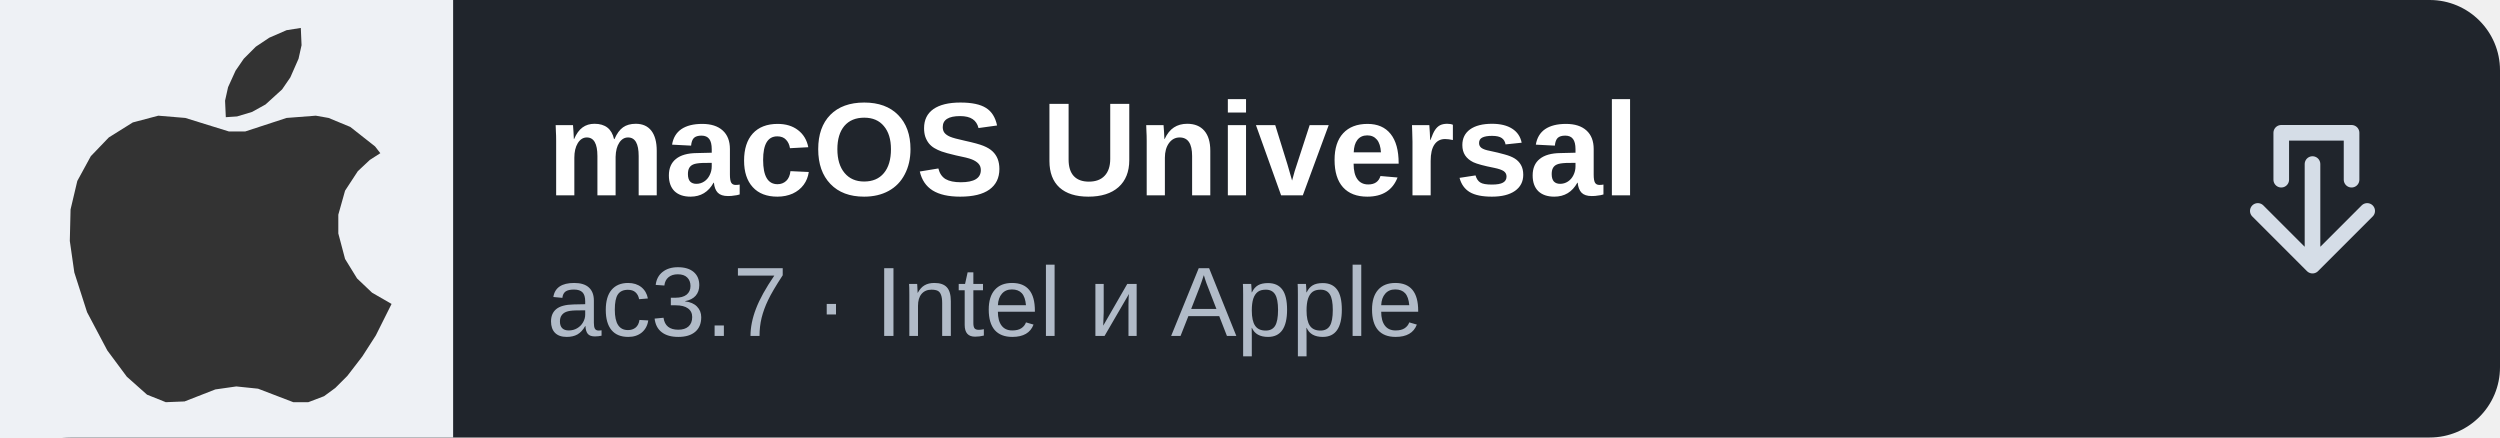
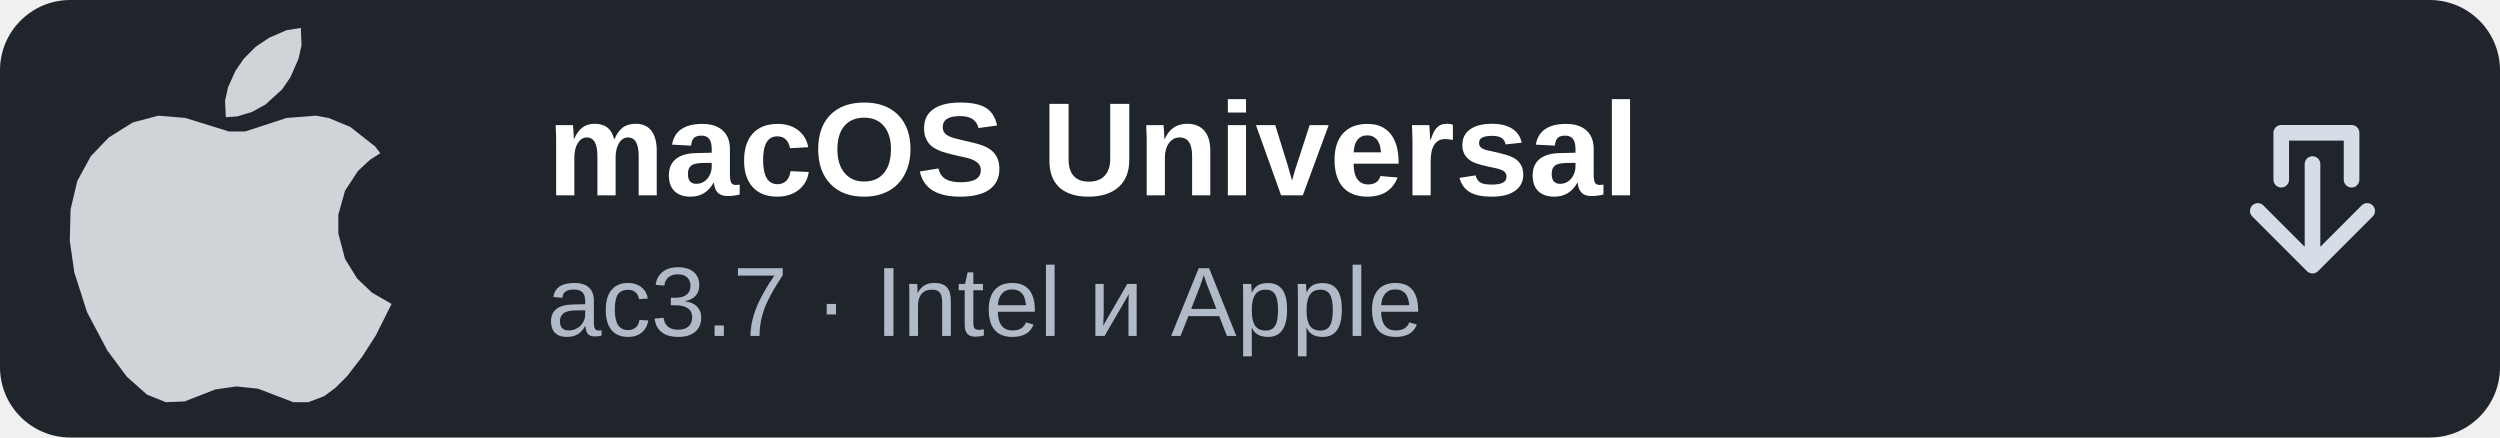
<svg xmlns="http://www.w3.org/2000/svg" width="320" height="56" viewBox="0 0 320 56" role="img" aria-label="macOS: macOS Universal">
  <rect width="320" height="56" rx="9" fill="#20252c" />
-   <rect width="58" height="56" fill="#eef1f5" />
  <g transform="translate(5 3) scale(.096)">
-     <path fill="#333333" d="M93,152 L69,177 L51,210 L42,248 L41,290 L47,332 L64,385 L91,436 L117,471 L144,495 L169,505 L194,504 L235,488 L263,484 L292,487 L339,505 L359,505 L380,497 L395,486 L411,470 L431,444 L449,416 L470,374 L444,359 L424,340 L408,314 L399,280 L399,255 L408,223 L425,197 L441,182 L455,173 L448,164 L415,138 L386,126 L369,123 L330,126 L275,144 L253,144 L195,126 L159,123 L125,132Z" />
-     <path fill="#333333" d="M349,6 L330,9 L307,19 L289,31 L273,47 L262,63 L252,85 L248,103 L249,125 L264,124 L284,118 L302,108 L324,88 L335,72 L346,47 L350,29Z" />
+     <path fill="#D0D4D9" d="M93,152 L69,177 L51,210 L42,248 L41,290 L47,332 L64,385 L91,436 L117,471 L144,495 L169,505 L194,504 L235,488 L263,484 L292,487 L339,505 L359,505 L380,497 L395,486 L411,470 L431,444 L449,416 L470,374 L444,359 L424,340 L408,314 L399,280 L399,255 L408,223 L425,197 L441,182 L455,173 L448,164 L415,138 L386,126 L369,123 L330,126 L275,144 L253,144 L195,126 L159,123 L125,132Z" />
+     <path fill="#D0D4D9" d="M349,6 L330,9 L307,19 L289,31 L273,47 L262,63 L252,85 L248,103 L249,125 L264,124 L284,118 L302,108 L324,88 L335,72 L346,47 L350,29Z" />
  </g>
  <path d="M0 9 Q0 0 9 0 H58 V56 H9 Q0 56 0 47 Z" fill="none" />
  <text x="70" y="25" font-family="Arial, sans-serif" font-size="17" font-weight="700" fill="#fff">macOS Universal</text>
  <text x="70" y="43" font-family="Arial, sans-serif" font-size="12.6" fill="#b1bbc8">ac3.7 · Intel и Apple</text>
  <path d="M292 23v-6h9v6m-12 4 7 7 7-7m-7 7V21" fill="none" stroke="#d5dde7" stroke-width="2" stroke-linecap="round" stroke-linejoin="round" />
</svg>
